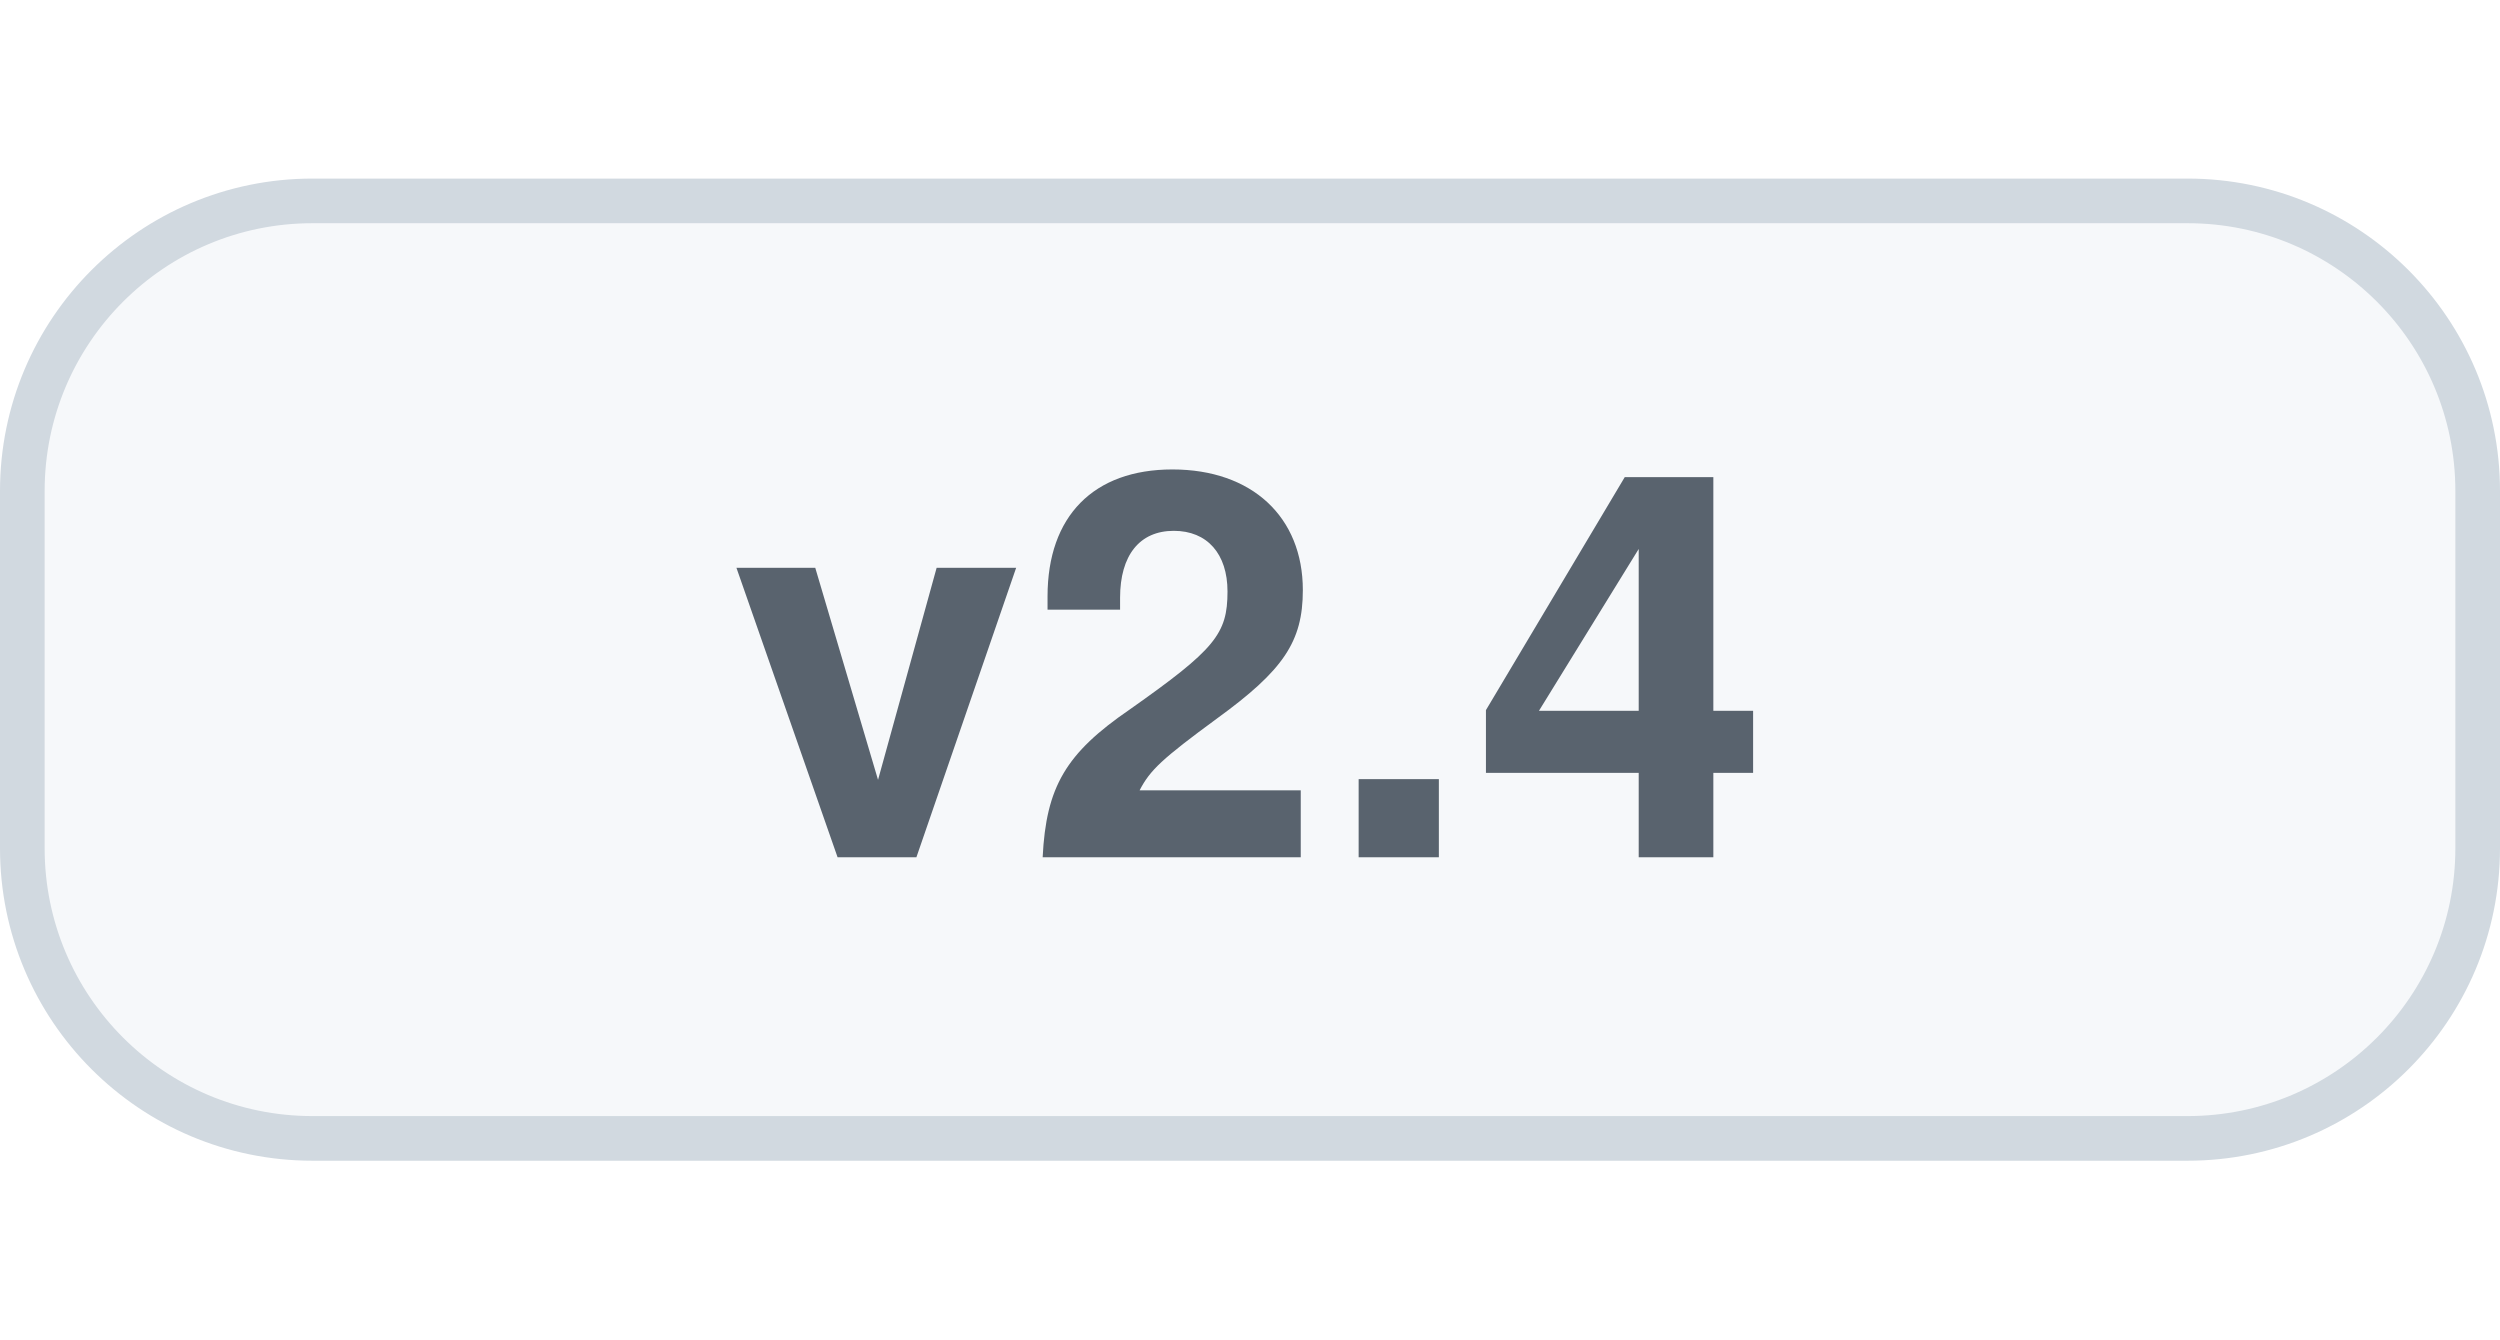
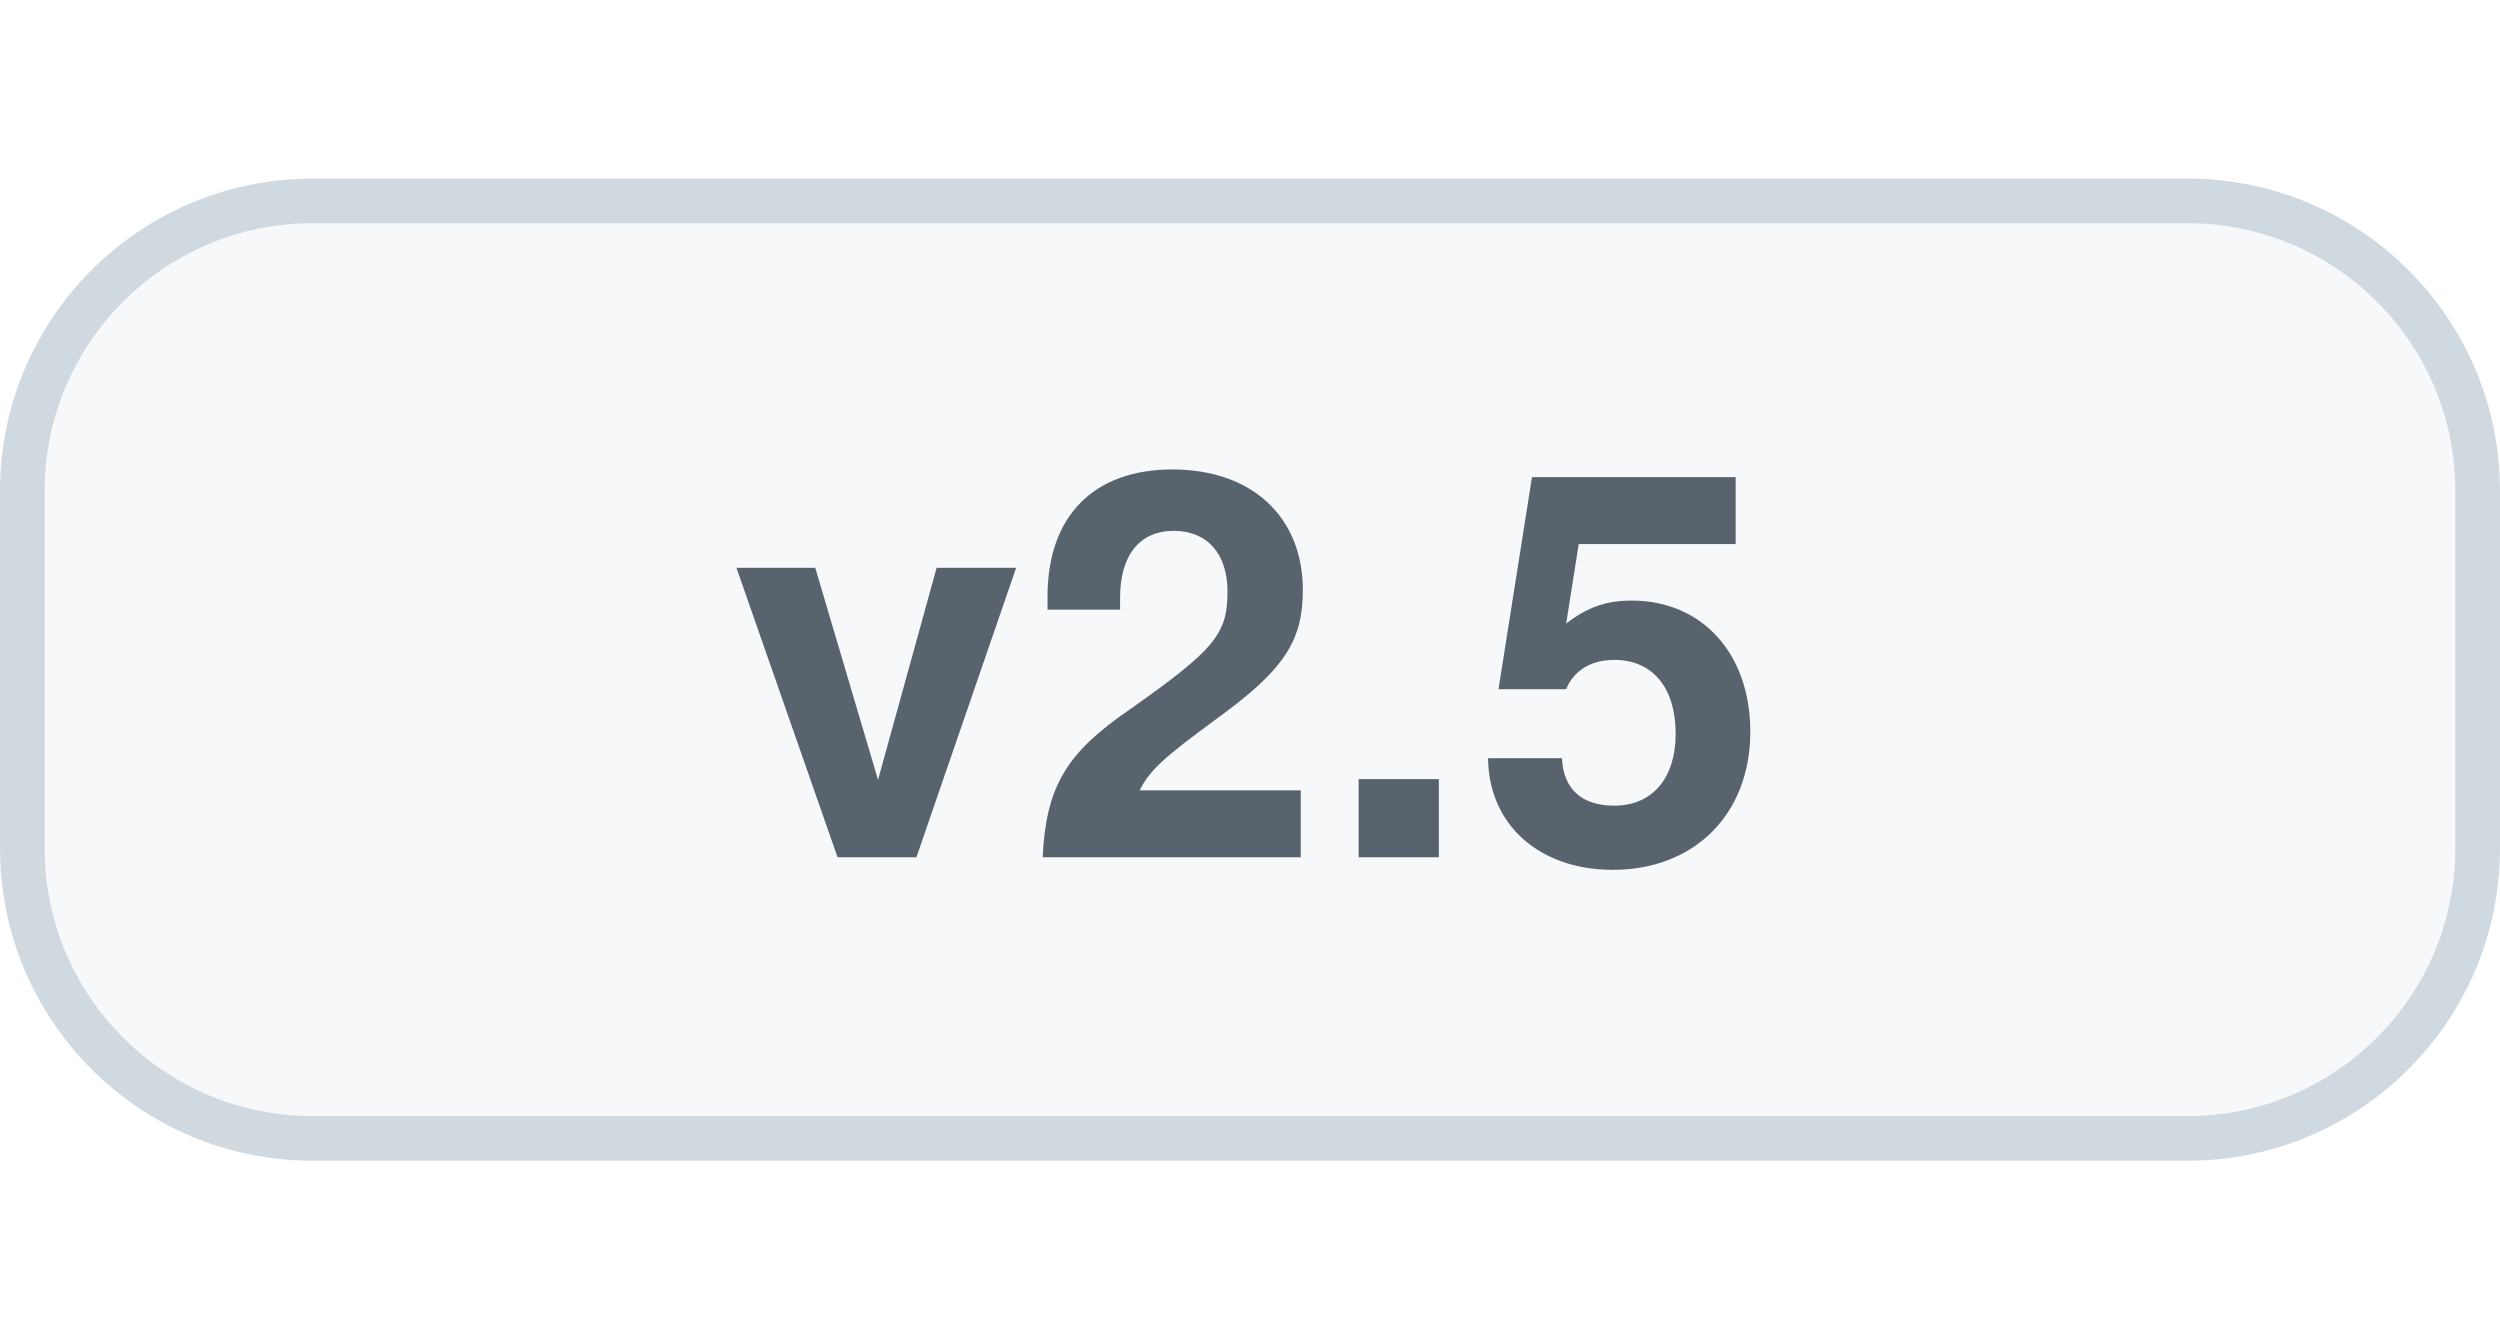
<svg xmlns="http://www.w3.org/2000/svg" width="56" height="30" viewBox="0 0 56 30" role="img" aria-labelledby="title">
  <style>
    .bg{fill:#f6f8fa;stroke:#d1d9e0}.label{fill:#59636e}
    @media(prefers-color-scheme:dark){.bg{fill:#161b22;stroke:#30363d}.label{fill:#b1bac4}}
  </style>
  <rect class="bg" x=".5" y="4.5" width="55" height="21" rx="6.5" />
-   <text class="label" x="28" y="19.2" text-anchor="middle" font-family="-apple-system,BlinkMacSystemFont,'Segoe UI',Helvetica,Arial,sans-serif" font-size="12" font-weight="600">v2.4</text>
+   <text class="label" x="28" y="19.2" text-anchor="middle" font-family="-apple-system,BlinkMacSystemFont,'Segoe UI',Helvetica,Arial,sans-serif" font-size="12" font-weight="600">v2.5</text>
</svg>
